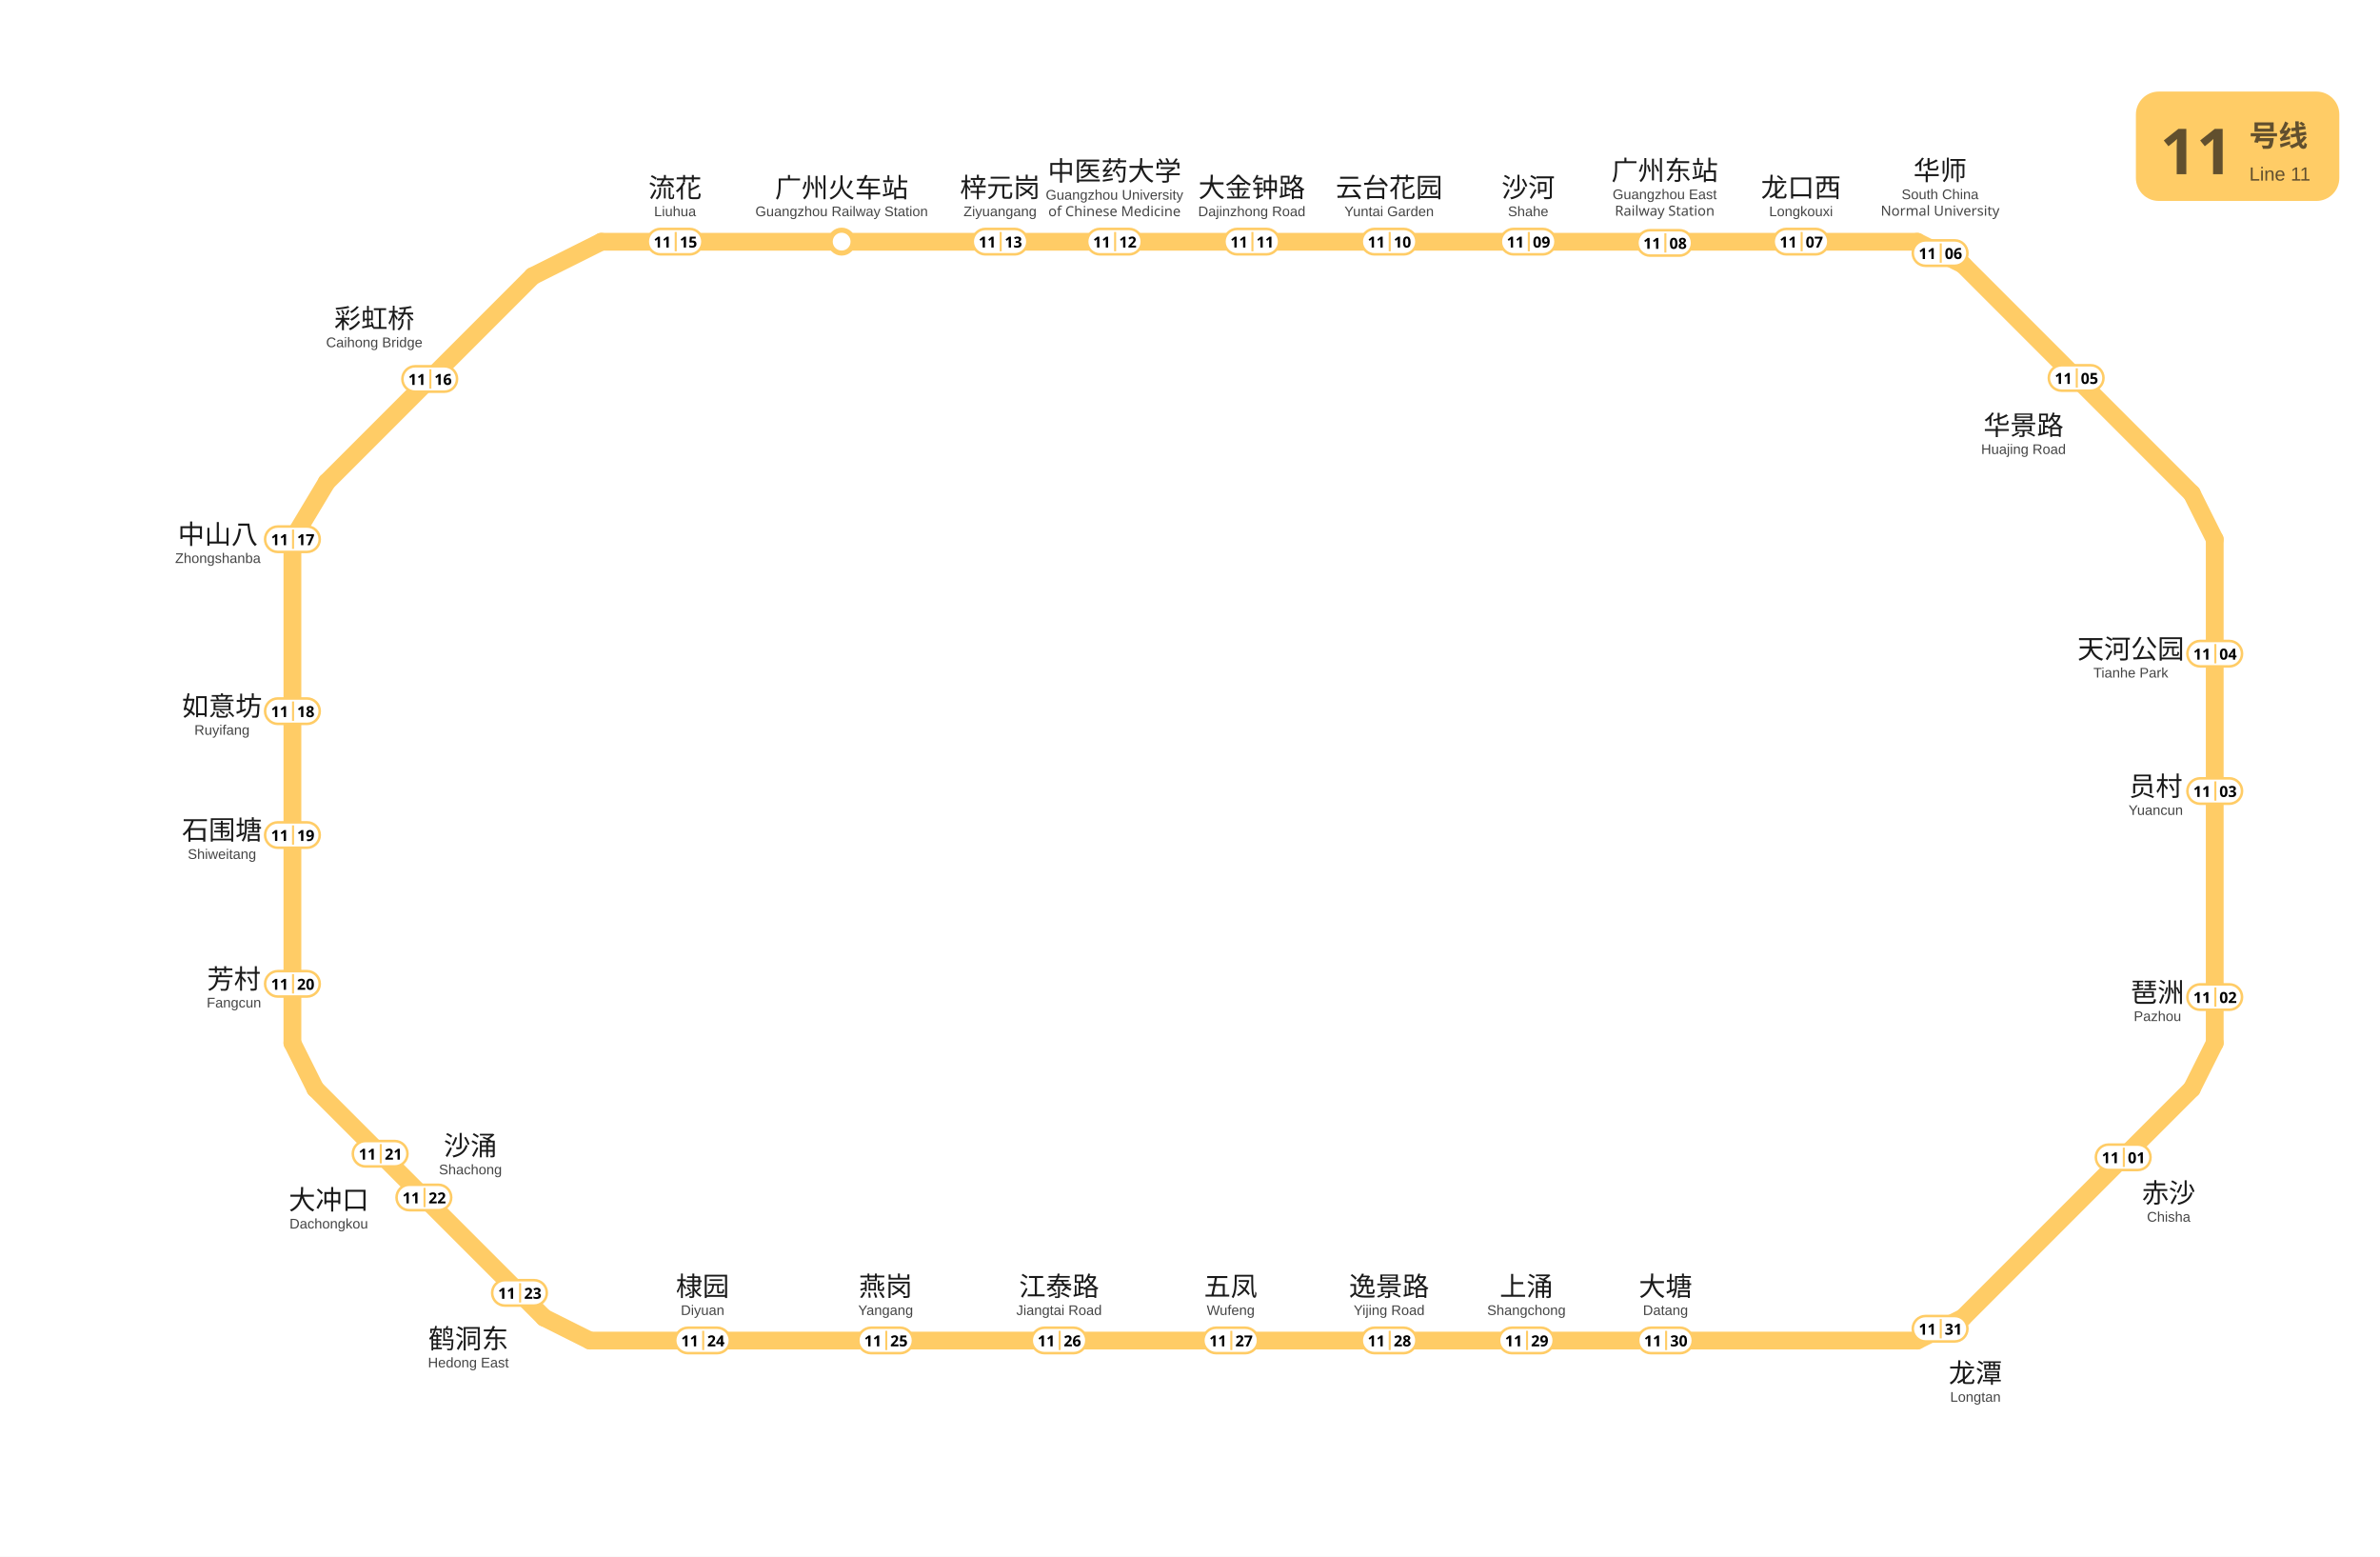
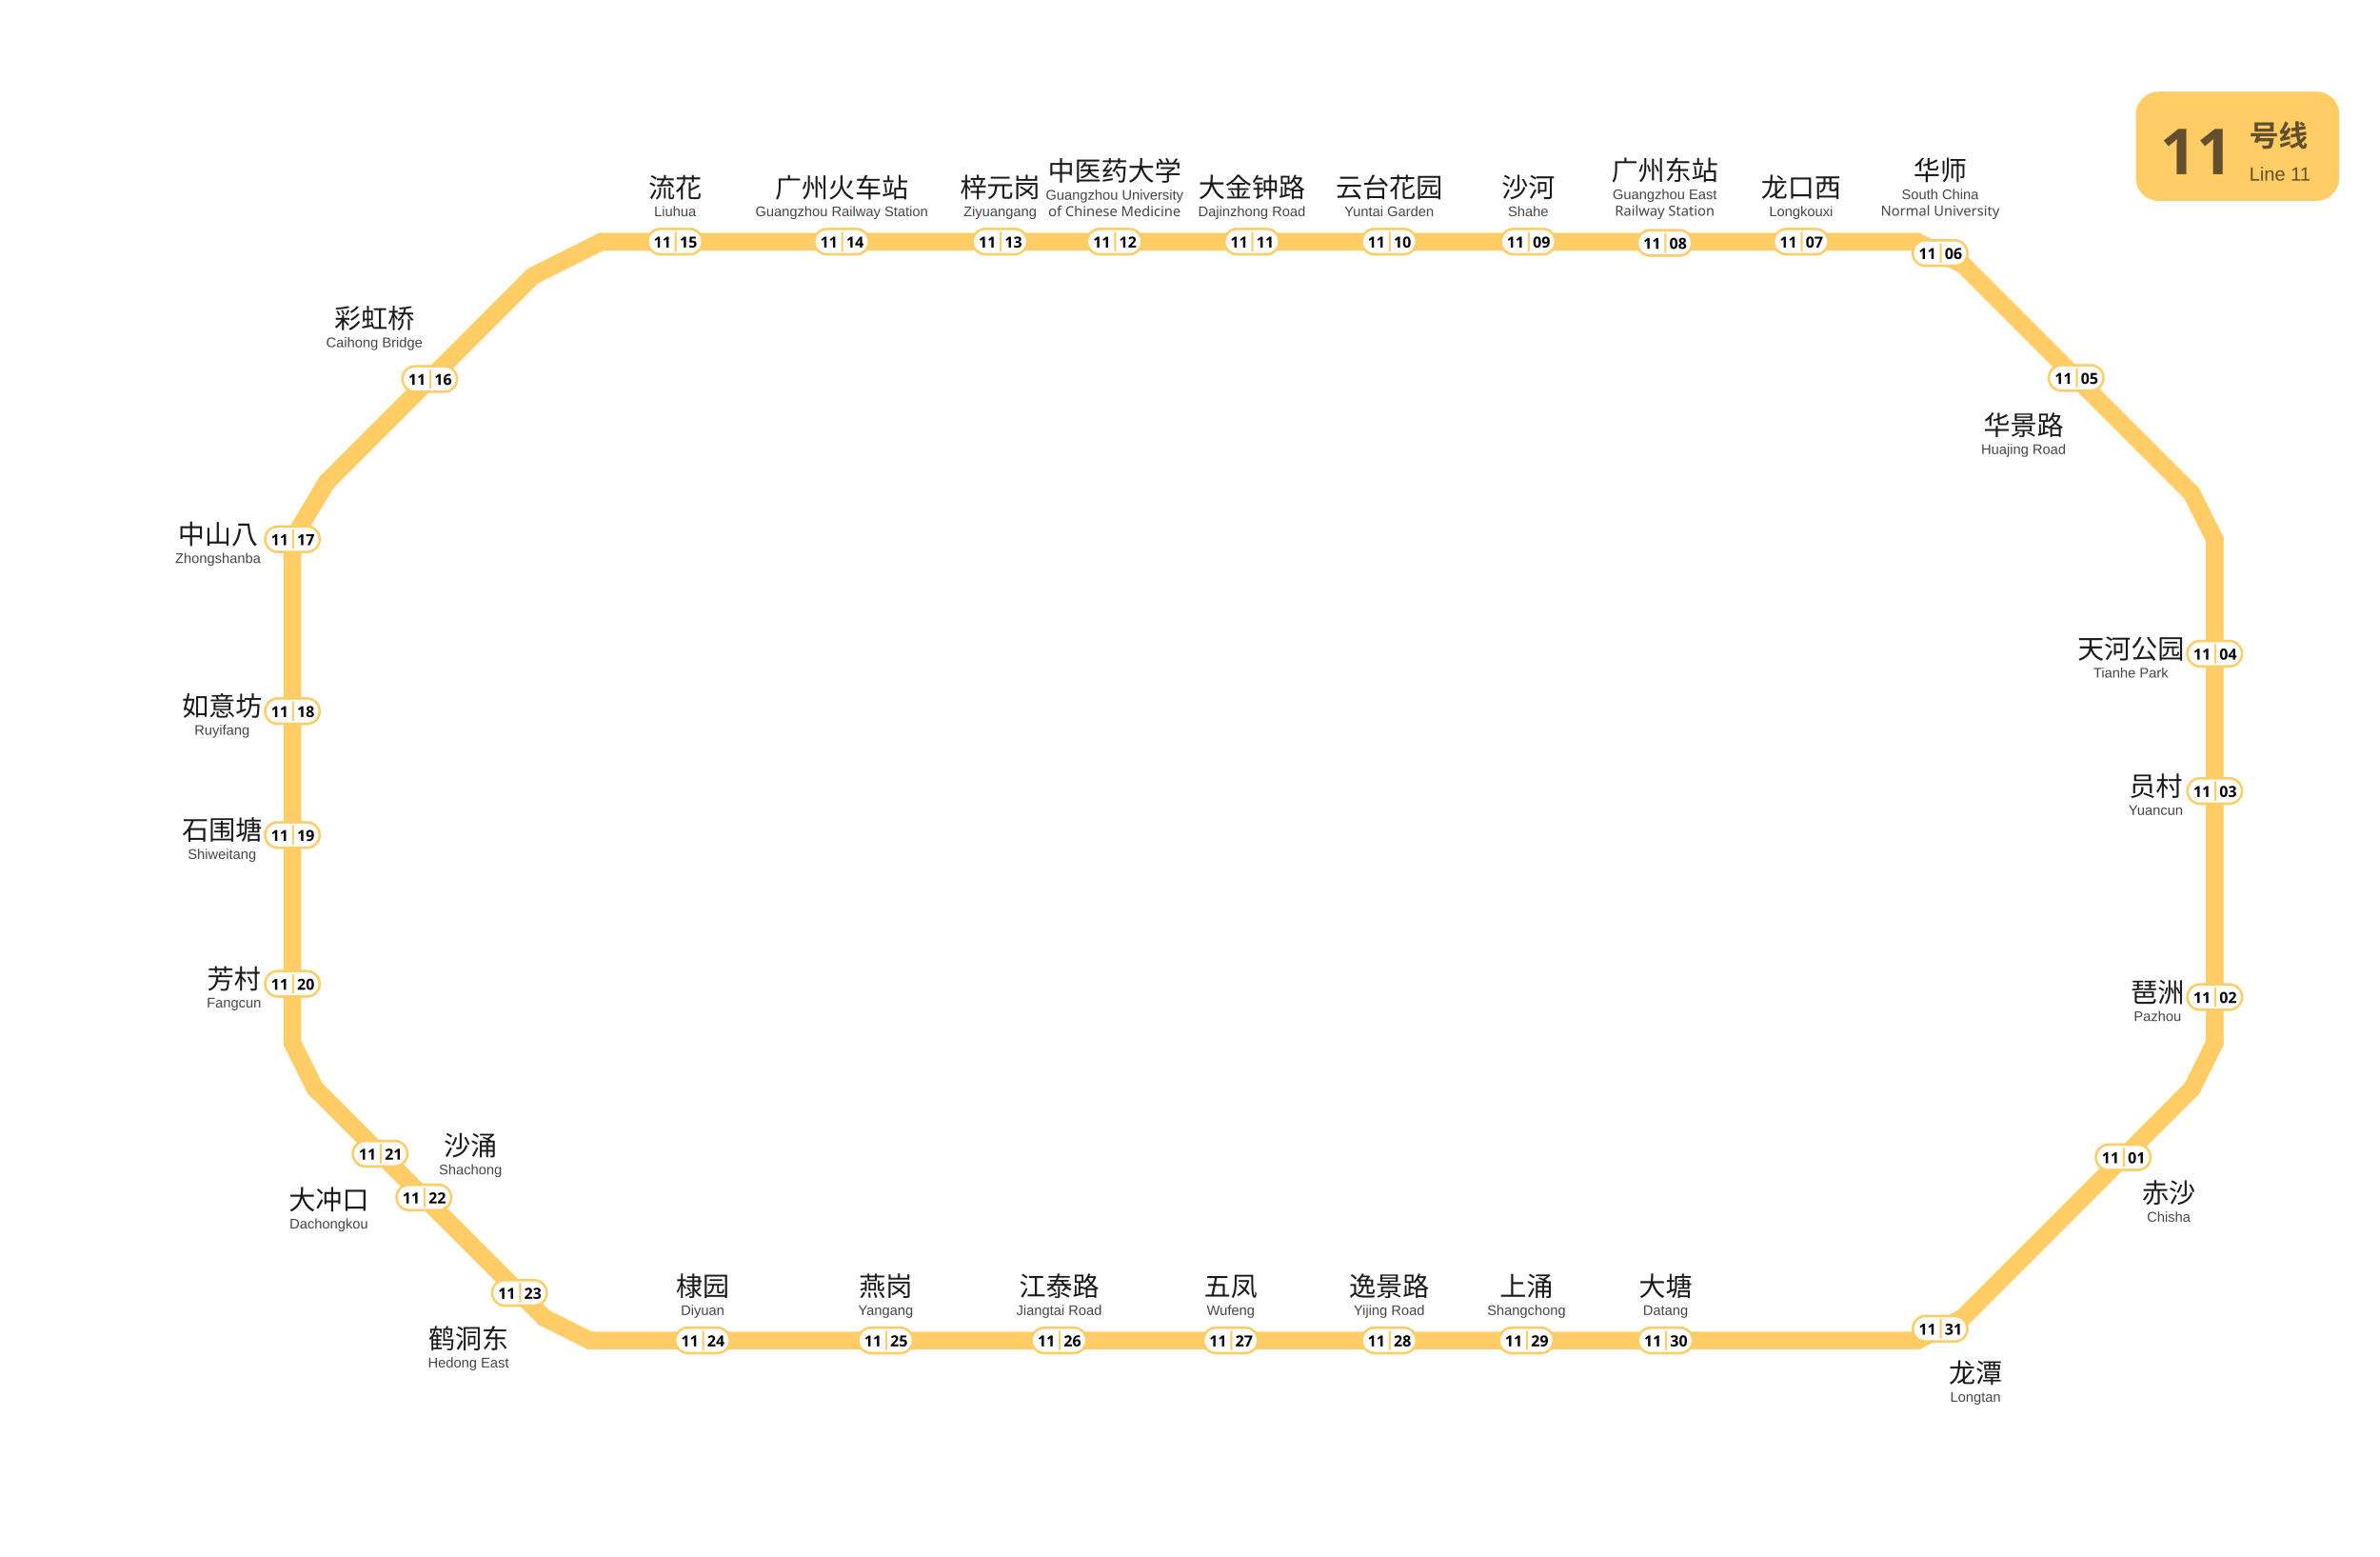
<svg xmlns="http://www.w3.org/2000/svg" viewBox="1005.5 753.2 936.0 612.0" data-pins="上涌,中医药大学,中山八,云台花园,五凤,华师,华景路,员村,大冲口,大塘,大金钟路,天河公园,如意坊,广州东站,广州火车站,彩虹桥,梓元岗,棣园,江泰路,沙河,沙涌,流花,燕岗,琶洲,石围塘,芳村,赤沙,逸景路,鹤洞东,龙口西,龙潭" width="936" height="612">
  <rect x="1005.5" y="753.2" width="936.0" height="612.05" fill="#ffffff" />
  <g id="走廊">
    <line x1="1759.50" y1="848.25" x2="1242.00" y2="848.25" style="fill:none;stroke:#FFCC66;stroke-width:7;stroke-linecap:round" />
    <line x1="1242.00" y1="848.25" x2="1215.00" y2="861.75" style="fill:none;stroke:#FFCC66;stroke-width:7;stroke-linecap:round" />
    <line x1="1215.00" y1="861.75" x2="1134.00" y2="942.75" style="fill:none;stroke:#FFCC66;stroke-width:7;stroke-linecap:round" />
    <line x1="1134.00" y1="942.75" x2="1120.50" y2="965.25" style="fill:none;stroke:#FFCC66;stroke-width:7;stroke-linecap:round" />
    <line x1="1120.50" y1="965.25" x2="1120.50" y2="1163.25" style="fill:none;stroke:#FFCC66;stroke-width:7;stroke-linecap:round" />
    <line x1="1120.50" y1="1163.25" x2="1129.50" y2="1181.25" style="fill:none;stroke:#FFCC66;stroke-width:7;stroke-linecap:round" />
    <line x1="1129.50" y1="1181.25" x2="1219.50" y2="1271.25" style="fill:none;stroke:#FFCC66;stroke-width:7;stroke-linecap:round" />
    <line x1="1219.50" y1="1271.25" x2="1237.50" y2="1280.25" style="fill:none;stroke:#FFCC66;stroke-width:7;stroke-linecap:round" />
    <line x1="1237.50" y1="1280.25" x2="1759.50" y2="1280.25" style="fill:none;stroke:#FFCC66;stroke-width:7;stroke-linecap:round" />
    <line x1="1759.50" y1="1280.25" x2="1777.50" y2="1271.25" style="fill:none;stroke:#FFCC66;stroke-width:7;stroke-linecap:round" />
    <line x1="1777.50" y1="1271.25" x2="1867.50" y2="1181.25" style="fill:none;stroke:#FFCC66;stroke-width:7;stroke-linecap:round" />
    <line x1="1867.50" y1="1181.25" x2="1876.50" y2="1163.25" style="fill:none;stroke:#FFCC66;stroke-width:7;stroke-linecap:round" />
    <line x1="1876.50" y1="1163.25" x2="1876.50" y2="965.25" style="fill:none;stroke:#FFCC66;stroke-width:7;stroke-linecap:round" />
    <line x1="1876.50" y1="965.25" x2="1867.50" y2="947.25" style="fill:none;stroke:#FFCC66;stroke-width:7;stroke-linecap:round" />
    <line x1="1867.50" y1="947.25" x2="1777.50" y2="857.25" style="fill:none;stroke:#FFCC66;stroke-width:7;stroke-linecap:round" />
    <line x1="1759.50" y1="848.25" x2="1777.50" y2="857.25" style="fill:none;stroke:#FFCC66;stroke-width:7;stroke-linecap:round" />
-   </g>
-   <g id="站圆">
-     <circle cx="1336.5" cy="848.2" r="4.5" data-nm="广州火车站" style="fill:#FFFFFF;stroke:#FFCC66;stroke-width:2" />
  </g>
  <g id="线路徽标">
    <g data-badge="header" transform="translate(1845.5 789.2)" data-ink="#614F2E" data-box="1845.5,789.2,1925.5,832.2" data-chip="1845.5,789.2,1925.5,832.2">
      <rect x="0" y="0" width="80.0" height="43.0" rx="9.0" fill="#FFCC66" />
      <text x="9.5" y="32.5" font-family="'Microsoft YaHei', sans-serif" font-size="25" font-weight="bold" fill="#614F2E">11</text>
      <text x="44.6" y="21.5" font-family="'Microsoft YaHei', sans-serif" font-size="11.5" font-weight="600" fill="#614F2E">号线</text>
      <text x="44.6" y="35.0" font-family="Arial, sans-serif" font-size="7.5" fill="#614F2E">Line 11</text>
    </g>
  </g>
  <g id="站名标注" font-family="'Microsoft YaHei', 'PingFang SC', sans-serif">
    <text x="1858.40" y="1226.00" text-anchor="middle" font-size="10.5" font-weight="500" fill="#1a1a1a">赤沙</text>
    <text x="1858.40" y="1233.50" text-anchor="middle" font-size="5.5" font-family="Arial, sans-serif" fill="#444444">Chisha</text>
    <text x="1854.00" y="1147.12" text-anchor="middle" font-size="10.5" font-weight="500" fill="#1a1a1a">琶洲</text>
    <text x="1854.00" y="1154.62" text-anchor="middle" font-size="5.5" font-family="Arial, sans-serif" fill="#444444">Pazhou</text>
    <text x="1853.30" y="1066.09" text-anchor="middle" font-size="10.5" font-weight="500" fill="#1a1a1a">员村</text>
    <text x="1853.30" y="1073.59" text-anchor="middle" font-size="5.5" font-family="Arial, sans-serif" fill="#444444">Yuancun</text>
    <text x="1843.50" y="1012.08" text-anchor="middle" font-size="10.5" font-weight="500" fill="#1a1a1a">天河公园</text>
    <text x="1843.50" y="1019.58" text-anchor="middle" font-size="5.5" font-family="Arial, sans-serif" fill="#444444">Tianhe Park</text>
    <text x="1801.30" y="924.20" text-anchor="middle" font-size="10.5" font-weight="500" fill="#1a1a1a">华景路</text>
    <text x="1801.30" y="931.70" text-anchor="middle" font-size="5.5" font-family="Arial, sans-serif" fill="#444444">Huajing Road</text>
    <text x="1713.80" y="830.70" text-anchor="middle" font-size="10.5" font-weight="500" fill="#1a1a1a">龙口西</text>
    <text x="1713.80" y="838.20" text-anchor="middle" font-size="5.5" font-family="Arial, sans-serif" fill="#444444">Longkouxi</text>
    <text x="1660.20" y="824.00" text-anchor="middle" font-size="10.5" font-weight="500" fill="#1a1a1a">广州东站</text>
    <text x="1660.20" y="831.50" text-anchor="middle" font-size="5.5" font-family="Arial, sans-serif" fill="#444444">Guangzhou East</text>
    <text x="1660.20" y="838.00" text-anchor="middle" font-size="5.5" fill="#444444">Railway Station</text>
    <text x="1606.50" y="830.70" text-anchor="middle" font-size="10.5" font-weight="500" fill="#1a1a1a">沙河</text>
    <text x="1606.50" y="838.20" text-anchor="middle" font-size="5.5" font-family="Arial, sans-serif" fill="#444444">Shahe</text>
    <text x="1551.80" y="830.70" text-anchor="middle" font-size="10.5" font-weight="500" fill="#1a1a1a">云台花园</text>
    <text x="1551.80" y="838.20" text-anchor="middle" font-size="5.5" font-family="Arial, sans-serif" fill="#444444">Yuntai Garden</text>
    <text x="1497.80" y="830.70" text-anchor="middle" font-size="10.5" font-weight="500" fill="#1a1a1a">大金钟路</text>
    <text x="1497.80" y="838.20" text-anchor="middle" font-size="5.5" font-family="Arial, sans-serif" fill="#444444">Dajinzhong Road</text>
    <text x="1443.80" y="824.20" text-anchor="middle" font-size="10.5" font-weight="500" fill="#1a1a1a">中医药大学</text>
    <text x="1443.80" y="831.70" text-anchor="middle" font-size="5.5" font-family="Arial, sans-serif" fill="#444444">Guangzhou University</text>
    <text x="1443.80" y="838.20" text-anchor="middle" font-size="5.5" fill="#444444">of Chinese Medicine</text>
    <text x="1398.80" y="830.70" text-anchor="middle" font-size="10.5" font-weight="500" fill="#1a1a1a">梓元岗</text>
    <text x="1398.80" y="838.20" text-anchor="middle" font-size="5.5" font-family="Arial, sans-serif" fill="#444444">Ziyuangang</text>
    <text x="1336.50" y="830.80" text-anchor="middle" font-size="10.5" font-weight="500" fill="#1a1a1a">广州火车站</text>
    <text x="1336.50" y="838.20" text-anchor="middle" font-size="5.5" font-family="Arial, sans-serif" fill="#444444">Guangzhou Railway Station</text>
    <text x="1271.00" y="830.80" text-anchor="middle" font-size="10.5" font-weight="500" fill="#1a1a1a">流花</text>
    <text x="1271.00" y="838.20" text-anchor="middle" font-size="5.5" font-family="Arial, sans-serif" fill="#444444">Liuhua</text>
    <text x="1152.70" y="882.20" text-anchor="middle" font-size="10.5" font-weight="500" fill="#1a1a1a">彩虹桥</text>
    <text x="1152.70" y="889.70" text-anchor="middle" font-size="5.5" font-family="Arial, sans-serif" fill="#444444">Caihong Bridge</text>
    <text x="1091.20" y="967.04" text-anchor="middle" font-size="10.5" font-weight="500" fill="#1a1a1a">中山八</text>
    <text x="1091.20" y="974.54" text-anchor="middle" font-size="5.5" font-family="Arial, sans-serif" fill="#444444">Zhongshanba</text>
    <text x="1092.80" y="1034.59" text-anchor="middle" font-size="10.5" font-weight="500" fill="#1a1a1a">如意坊</text>
    <text x="1092.80" y="1042.09" text-anchor="middle" font-size="5.5" font-family="Arial, sans-serif" fill="#444444">Ruyifang</text>
    <text x="1092.80" y="1083.29" text-anchor="middle" font-size="10.5" font-weight="500" fill="#1a1a1a">石围塘</text>
    <text x="1092.80" y="1090.89" text-anchor="middle" font-size="5.5" font-family="Arial, sans-serif" fill="#444444">Shiweitang</text>
    <text x="1097.50" y="1141.88" text-anchor="middle" font-size="10.5" font-weight="500" fill="#1a1a1a">芳村</text>
    <text x="1097.50" y="1149.28" text-anchor="middle" font-size="5.5" font-family="Arial, sans-serif" fill="#444444">Fangcun</text>
    <text x="1134.80" y="1228.70" text-anchor="middle" font-size="10.5" font-weight="500" fill="#1a1a1a">大冲口</text>
    <text x="1134.80" y="1236.20" text-anchor="middle" font-size="5.5" font-family="Arial, sans-serif" fill="#444444">Dachongkou</text>
    <text x="1190.50" y="1207.40" text-anchor="middle" font-size="10.5" font-weight="500" fill="#1a1a1a">沙涌</text>
    <text x="1190.50" y="1214.90" text-anchor="middle" font-size="5.5" font-family="Arial, sans-serif" fill="#444444">Shachong</text>
    <text x="1281.80" y="1262.70" text-anchor="middle" font-size="10.5" font-weight="500" fill="#1a1a1a">棣园</text>
    <text x="1281.80" y="1270.20" text-anchor="middle" font-size="5.5" font-family="Arial, sans-serif" fill="#444444">Diyuan</text>
    <text x="1353.80" y="1262.70" text-anchor="middle" font-size="10.5" font-weight="500" fill="#1a1a1a">燕岗</text>
    <text x="1353.80" y="1270.20" text-anchor="middle" font-size="5.5" font-family="Arial, sans-serif" fill="#444444">Yangang</text>
    <text x="1422.00" y="1262.70" text-anchor="middle" font-size="10.5" font-weight="500" fill="#1a1a1a">江泰路</text>
    <text x="1422.00" y="1270.20" text-anchor="middle" font-size="5.5" font-family="Arial, sans-serif" fill="#444444">Jiangtai Road</text>
    <text x="1489.50" y="1262.70" text-anchor="middle" font-size="10.5" font-weight="500" fill="#1a1a1a">五凤</text>
    <text x="1489.50" y="1270.20" text-anchor="middle" font-size="5.5" font-family="Arial, sans-serif" fill="#444444">Wufeng</text>
    <text x="1551.80" y="1262.70" text-anchor="middle" font-size="10.5" font-weight="500" fill="#1a1a1a">逸景路</text>
    <text x="1551.80" y="1270.20" text-anchor="middle" font-size="5.5" font-family="Arial, sans-serif" fill="#444444">Yijing Road</text>
    <text x="1605.80" y="1262.70" text-anchor="middle" font-size="10.5" font-weight="500" fill="#1a1a1a">上涌</text>
    <text x="1605.80" y="1270.20" text-anchor="middle" font-size="5.5" font-family="Arial, sans-serif" fill="#444444">Shangchong</text>
    <text x="1660.50" y="1262.70" text-anchor="middle" font-size="10.5" font-weight="500" fill="#1a1a1a">大塘</text>
    <text x="1660.50" y="1270.20" text-anchor="middle" font-size="5.5" font-family="Arial, sans-serif" fill="#444444">Datang</text>
    <text x="1768.50" y="824.00" text-anchor="middle" font-size="10.5" font-weight="500" fill="#1a1a1a">华师</text>
    <text x="1768.50" y="831.50" text-anchor="middle" font-size="5.5" font-family="Arial, sans-serif" fill="#444444">South China</text>
    <text x="1768.50" y="838.00" text-anchor="middle" font-size="5.5" fill="#444444">Normal University</text>
    <text x="1189.70" y="1283.30" text-anchor="middle" font-size="10.5" font-weight="500" fill="#1a1a1a">鹤洞东</text>
    <text x="1189.70" y="1290.80" text-anchor="middle" font-size="5.5" font-family="Arial, sans-serif" fill="#444444">Hedong East</text>
    <text x="1782.40" y="1296.80" text-anchor="middle" font-size="10.5" font-weight="500" fill="#1a1a1a">龙潭</text>
    <text x="1782.40" y="1304.30" text-anchor="middle" font-size="5.5" font-family="Arial, sans-serif" fill="#444444">Longtan</text>
  </g>
  <g id="编号牌" font-family="'Microsoft YaHei', 'PingFang SC', sans-serif">
    <rect x="1829.75" y="1203.20" width="21.50" height="10.00" rx="5.00" fill="#FFFFFF" stroke="#FFCC66" stroke-width="1.0" />
    <line x1="1840.75" y1="1204.40" x2="1840.75" y2="1212.00" stroke="#FFCC66" stroke-width="0.8" />
    <text x="1835.50" y="1208.20" text-anchor="middle" dominant-baseline="central" font-size="6.0" font-weight="700" fill="#000000">11</text>
    <text x="1845.75" y="1208.20" text-anchor="middle" dominant-baseline="central" font-size="6.0" font-weight="700" fill="#000000">01</text>
    <rect x="1865.75" y="1140.20" width="21.50" height="10.00" rx="5.00" fill="#FFFFFF" stroke="#FFCC66" stroke-width="1.0" />
    <line x1="1876.75" y1="1141.40" x2="1876.75" y2="1149.00" stroke="#FFCC66" stroke-width="0.8" />
    <text x="1871.50" y="1145.20" text-anchor="middle" dominant-baseline="central" font-size="6.0" font-weight="700" fill="#000000">11</text>
    <text x="1881.75" y="1145.20" text-anchor="middle" dominant-baseline="central" font-size="6.0" font-weight="700" fill="#000000">02</text>
    <rect x="1865.75" y="1059.20" width="21.50" height="10.00" rx="5.00" fill="#FFFFFF" stroke="#FFCC66" stroke-width="1.0" />
    <line x1="1876.75" y1="1060.40" x2="1876.75" y2="1068.00" stroke="#FFCC66" stroke-width="0.8" />
    <text x="1871.50" y="1064.20" text-anchor="middle" dominant-baseline="central" font-size="6.0" font-weight="700" fill="#000000">11</text>
    <text x="1881.75" y="1064.20" text-anchor="middle" dominant-baseline="central" font-size="6.0" font-weight="700" fill="#000000">03</text>
    <rect x="1865.75" y="1005.20" width="21.50" height="10.00" rx="5.00" fill="#FFFFFF" stroke="#FFCC66" stroke-width="1.0" />
    <line x1="1876.75" y1="1006.40" x2="1876.75" y2="1014.00" stroke="#FFCC66" stroke-width="0.8" />
    <text x="1871.50" y="1010.20" text-anchor="middle" dominant-baseline="central" font-size="6.0" font-weight="700" fill="#000000">11</text>
    <text x="1881.75" y="1010.20" text-anchor="middle" dominant-baseline="central" font-size="6.0" font-weight="700" fill="#000000">04</text>
    <rect x="1811.25" y="896.80" width="21.50" height="10.00" rx="5.00" fill="#FFFFFF" stroke="#FFCC66" stroke-width="1.0" />
    <line x1="1822.25" y1="898.00" x2="1822.25" y2="905.60" stroke="#FFCC66" stroke-width="0.8" />
    <text x="1817.00" y="901.80" text-anchor="middle" dominant-baseline="central" font-size="6.0" font-weight="700" fill="#000000">11</text>
    <text x="1827.25" y="901.80" text-anchor="middle" dominant-baseline="central" font-size="6.0" font-weight="700" fill="#000000">05</text>
    <rect x="1757.75" y="847.70" width="21.50" height="10.00" rx="5.00" fill="#FFFFFF" stroke="#FFCC66" stroke-width="1.0" />
    <line x1="1768.75" y1="848.90" x2="1768.75" y2="856.50" stroke="#FFCC66" stroke-width="0.8" />
    <text x="1763.50" y="852.70" text-anchor="middle" dominant-baseline="central" font-size="6.0" font-weight="700" fill="#000000">11</text>
    <text x="1773.75" y="852.70" text-anchor="middle" dominant-baseline="central" font-size="6.0" font-weight="700" fill="#000000">06</text>
    <rect x="1703.05" y="843.20" width="21.50" height="10.00" rx="5.00" fill="#FFFFFF" stroke="#FFCC66" stroke-width="1.0" />
    <line x1="1714.05" y1="844.40" x2="1714.05" y2="852.00" stroke="#FFCC66" stroke-width="0.8" />
    <text x="1708.80" y="848.20" text-anchor="middle" dominant-baseline="central" font-size="6.0" font-weight="700" fill="#000000">11</text>
    <text x="1719.05" y="848.20" text-anchor="middle" dominant-baseline="central" font-size="6.0" font-weight="700" fill="#000000">07</text>
    <rect x="1649.45" y="843.70" width="21.50" height="10.00" rx="5.00" fill="#FFFFFF" stroke="#FFCC66" stroke-width="1.0" />
    <line x1="1660.45" y1="844.90" x2="1660.45" y2="852.50" stroke="#FFCC66" stroke-width="0.8" />
    <text x="1655.20" y="848.70" text-anchor="middle" dominant-baseline="central" font-size="6.0" font-weight="700" fill="#000000">11</text>
    <text x="1665.45" y="848.70" text-anchor="middle" dominant-baseline="central" font-size="6.0" font-weight="700" fill="#000000">08</text>
    <rect x="1595.75" y="843.20" width="21.50" height="10.00" rx="5.00" fill="#FFFFFF" stroke="#FFCC66" stroke-width="1.0" />
    <line x1="1606.75" y1="844.40" x2="1606.75" y2="852.00" stroke="#FFCC66" stroke-width="0.8" />
    <text x="1601.50" y="848.20" text-anchor="middle" dominant-baseline="central" font-size="6.0" font-weight="700" fill="#000000">11</text>
    <text x="1611.75" y="848.20" text-anchor="middle" dominant-baseline="central" font-size="6.0" font-weight="700" fill="#000000">09</text>
    <rect x="1541.05" y="843.20" width="21.50" height="10.00" rx="5.00" fill="#FFFFFF" stroke="#FFCC66" stroke-width="1.0" />
    <line x1="1552.05" y1="844.40" x2="1552.05" y2="852.00" stroke="#FFCC66" stroke-width="0.8" />
    <text x="1546.80" y="848.20" text-anchor="middle" dominant-baseline="central" font-size="6.0" font-weight="700" fill="#000000">11</text>
    <text x="1557.05" y="848.20" text-anchor="middle" dominant-baseline="central" font-size="6.0" font-weight="700" fill="#000000">10</text>
    <rect x="1487.05" y="843.20" width="21.50" height="10.00" rx="5.00" fill="#FFFFFF" stroke="#FFCC66" stroke-width="1.0" />
    <line x1="1498.05" y1="844.40" x2="1498.05" y2="852.00" stroke="#FFCC66" stroke-width="0.8" />
    <text x="1492.80" y="848.20" text-anchor="middle" dominant-baseline="central" font-size="6.0" font-weight="700" fill="#000000">11</text>
    <text x="1503.05" y="848.20" text-anchor="middle" dominant-baseline="central" font-size="6.0" font-weight="700" fill="#000000">11</text>
    <rect x="1433.05" y="843.20" width="21.50" height="10.00" rx="5.00" fill="#FFFFFF" stroke="#FFCC66" stroke-width="1.0" />
    <line x1="1444.05" y1="844.40" x2="1444.05" y2="852.00" stroke="#FFCC66" stroke-width="0.8" />
    <text x="1438.80" y="848.20" text-anchor="middle" dominant-baseline="central" font-size="6.0" font-weight="700" fill="#000000">11</text>
    <text x="1449.05" y="848.20" text-anchor="middle" dominant-baseline="central" font-size="6.0" font-weight="700" fill="#000000">12</text>
    <rect x="1388.05" y="843.20" width="21.50" height="10.00" rx="5.00" fill="#FFFFFF" stroke="#FFCC66" stroke-width="1.0" />
    <line x1="1399.05" y1="844.40" x2="1399.05" y2="852.00" stroke="#FFCC66" stroke-width="0.8" />
    <text x="1393.80" y="848.20" text-anchor="middle" dominant-baseline="central" font-size="6.0" font-weight="700" fill="#000000">11</text>
    <text x="1404.05" y="848.20" text-anchor="middle" dominant-baseline="central" font-size="6.0" font-weight="700" fill="#000000">13</text>
+     <rect x="1325.75" y="843.20" width="21.50" height="10.00" rx="5.00" fill="#FFFFFF" stroke="#FFCC66" stroke-width="1.0" />
+     <line x1="1336.75" y1="844.40" x2="1336.75" y2="852.00" stroke="#FFCC66" stroke-width="0.8" />
+     <text x="1331.50" y="848.20" text-anchor="middle" dominant-baseline="central" font-size="6.0" font-weight="700" fill="#000000">11</text>
+     <text x="1341.75" y="848.20" text-anchor="middle" dominant-baseline="central" font-size="6.0" font-weight="700" fill="#000000">14</text>
    <rect x="1260.25" y="843.20" width="21.50" height="10.00" rx="5.00" fill="#FFFFFF" stroke="#FFCC66" stroke-width="1.0" />
    <line x1="1271.25" y1="844.40" x2="1271.25" y2="852.00" stroke="#FFCC66" stroke-width="0.8" />
    <text x="1266.00" y="848.20" text-anchor="middle" dominant-baseline="central" font-size="6.0" font-weight="700" fill="#000000">11</text>
    <text x="1276.25" y="848.20" text-anchor="middle" dominant-baseline="central" font-size="6.0" font-weight="700" fill="#000000">15</text>
    <rect x="1163.75" y="897.20" width="21.50" height="10.00" rx="5.00" fill="#FFFFFF" stroke="#FFCC66" stroke-width="1.0" />
    <line x1="1174.75" y1="898.40" x2="1174.75" y2="906.00" stroke="#FFCC66" stroke-width="0.8" />
    <text x="1169.50" y="902.20" text-anchor="middle" dominant-baseline="central" font-size="6.0" font-weight="700" fill="#000000">11</text>
    <text x="1179.75" y="902.20" text-anchor="middle" dominant-baseline="central" font-size="6.0" font-weight="700" fill="#000000">16</text>
    <rect x="1109.75" y="960.20" width="21.50" height="10.00" rx="5.00" fill="#FFFFFF" stroke="#FFCC66" stroke-width="1.0" />
    <line x1="1120.75" y1="961.40" x2="1120.75" y2="969.00" stroke="#FFCC66" stroke-width="0.8" />
    <text x="1115.50" y="965.20" text-anchor="middle" dominant-baseline="central" font-size="6.0" font-weight="700" fill="#000000">11</text>
    <text x="1125.75" y="965.20" text-anchor="middle" dominant-baseline="central" font-size="6.0" font-weight="700" fill="#000000">17</text>
    <rect x="1109.75" y="1027.80" width="21.50" height="10.00" rx="5.00" fill="#FFFFFF" stroke="#FFCC66" stroke-width="1.0" />
    <line x1="1120.75" y1="1029.00" x2="1120.75" y2="1036.60" stroke="#FFCC66" stroke-width="0.8" />
    <text x="1115.50" y="1032.80" text-anchor="middle" dominant-baseline="central" font-size="6.0" font-weight="700" fill="#000000">11</text>
    <text x="1125.75" y="1032.80" text-anchor="middle" dominant-baseline="central" font-size="6.0" font-weight="700" fill="#000000">18</text>
    <rect x="1109.75" y="1076.50" width="21.50" height="10.00" rx="5.00" fill="#FFFFFF" stroke="#FFCC66" stroke-width="1.0" />
    <line x1="1120.75" y1="1077.70" x2="1120.75" y2="1085.30" stroke="#FFCC66" stroke-width="0.8" />
    <text x="1115.50" y="1081.50" text-anchor="middle" dominant-baseline="central" font-size="6.0" font-weight="700" fill="#000000">11</text>
    <text x="1125.75" y="1081.50" text-anchor="middle" dominant-baseline="central" font-size="6.0" font-weight="700" fill="#000000">19</text>
    <rect x="1109.75" y="1135.00" width="21.50" height="10.00" rx="5.00" fill="#FFFFFF" stroke="#FFCC66" stroke-width="1.0" />
    <line x1="1120.75" y1="1136.20" x2="1120.75" y2="1143.80" stroke="#FFCC66" stroke-width="0.8" />
    <text x="1115.50" y="1140.00" text-anchor="middle" dominant-baseline="central" font-size="6.0" font-weight="700" fill="#000000">11</text>
    <text x="1125.75" y="1140.00" text-anchor="middle" dominant-baseline="central" font-size="6.0" font-weight="700" fill="#000000">20</text>
    <rect x="1144.25" y="1201.80" width="21.50" height="10.00" rx="5.00" fill="#FFFFFF" stroke="#FFCC66" stroke-width="1.0" />
    <line x1="1155.25" y1="1203.00" x2="1155.25" y2="1210.60" stroke="#FFCC66" stroke-width="0.8" />
    <text x="1150.00" y="1206.80" text-anchor="middle" dominant-baseline="central" font-size="6.0" font-weight="700" fill="#000000">11</text>
    <text x="1160.25" y="1206.80" text-anchor="middle" dominant-baseline="central" font-size="6.0" font-weight="700" fill="#000000">21</text>
    <rect x="1161.45" y="1219.00" width="21.50" height="10.00" rx="5.00" fill="#FFFFFF" stroke="#FFCC66" stroke-width="1.0" />
    <line x1="1172.45" y1="1220.20" x2="1172.45" y2="1227.80" stroke="#FFCC66" stroke-width="0.8" />
    <text x="1167.20" y="1224.00" text-anchor="middle" dominant-baseline="central" font-size="6.0" font-weight="700" fill="#000000">11</text>
    <text x="1177.45" y="1224.00" text-anchor="middle" dominant-baseline="central" font-size="6.0" font-weight="700" fill="#000000">22</text>
    <rect x="1199.05" y="1256.50" width="21.50" height="10.00" rx="5.00" fill="#FFFFFF" stroke="#FFCC66" stroke-width="1.0" />
    <line x1="1210.05" y1="1257.70" x2="1210.05" y2="1265.30" stroke="#FFCC66" stroke-width="0.8" />
    <text x="1204.80" y="1261.50" text-anchor="middle" dominant-baseline="central" font-size="6.0" font-weight="700" fill="#000000">11</text>
    <text x="1215.05" y="1261.50" text-anchor="middle" dominant-baseline="central" font-size="6.0" font-weight="700" fill="#000000">23</text>
    <rect x="1271.05" y="1275.20" width="21.50" height="10.00" rx="5.00" fill="#FFFFFF" stroke="#FFCC66" stroke-width="1.0" />
    <line x1="1282.05" y1="1276.40" x2="1282.05" y2="1284.00" stroke="#FFCC66" stroke-width="0.8" />
    <text x="1276.80" y="1280.20" text-anchor="middle" dominant-baseline="central" font-size="6.0" font-weight="700" fill="#000000">11</text>
    <text x="1287.05" y="1280.20" text-anchor="middle" dominant-baseline="central" font-size="6.0" font-weight="700" fill="#000000">24</text>
    <rect x="1343.05" y="1275.20" width="21.50" height="10.00" rx="5.00" fill="#FFFFFF" stroke="#FFCC66" stroke-width="1.0" />
    <line x1="1354.05" y1="1276.40" x2="1354.05" y2="1284.00" stroke="#FFCC66" stroke-width="0.8" />
    <text x="1348.80" y="1280.20" text-anchor="middle" dominant-baseline="central" font-size="6.0" font-weight="700" fill="#000000">11</text>
    <text x="1359.05" y="1280.20" text-anchor="middle" dominant-baseline="central" font-size="6.0" font-weight="700" fill="#000000">25</text>
    <rect x="1411.25" y="1275.20" width="21.50" height="10.00" rx="5.00" fill="#FFFFFF" stroke="#FFCC66" stroke-width="1.0" />
    <line x1="1422.25" y1="1276.40" x2="1422.25" y2="1284.00" stroke="#FFCC66" stroke-width="0.8" />
    <text x="1417.00" y="1280.20" text-anchor="middle" dominant-baseline="central" font-size="6.0" font-weight="700" fill="#000000">11</text>
    <text x="1427.25" y="1280.20" text-anchor="middle" dominant-baseline="central" font-size="6.0" font-weight="700" fill="#000000">26</text>
    <rect x="1478.75" y="1275.20" width="21.50" height="10.00" rx="5.00" fill="#FFFFFF" stroke="#FFCC66" stroke-width="1.0" />
    <line x1="1489.75" y1="1276.40" x2="1489.75" y2="1284.00" stroke="#FFCC66" stroke-width="0.8" />
    <text x="1484.50" y="1280.20" text-anchor="middle" dominant-baseline="central" font-size="6.0" font-weight="700" fill="#000000">11</text>
    <text x="1494.75" y="1280.20" text-anchor="middle" dominant-baseline="central" font-size="6.0" font-weight="700" fill="#000000">27</text>
    <rect x="1541.05" y="1275.20" width="21.50" height="10.00" rx="5.00" fill="#FFFFFF" stroke="#FFCC66" stroke-width="1.0" />
    <line x1="1552.05" y1="1276.40" x2="1552.05" y2="1284.00" stroke="#FFCC66" stroke-width="0.8" />
    <text x="1546.80" y="1280.20" text-anchor="middle" dominant-baseline="central" font-size="6.0" font-weight="700" fill="#000000">11</text>
    <text x="1557.05" y="1280.20" text-anchor="middle" dominant-baseline="central" font-size="6.0" font-weight="700" fill="#000000">28</text>
    <rect x="1595.05" y="1275.20" width="21.50" height="10.00" rx="5.00" fill="#FFFFFF" stroke="#FFCC66" stroke-width="1.0" />
    <line x1="1606.05" y1="1276.40" x2="1606.05" y2="1284.00" stroke="#FFCC66" stroke-width="0.8" />
    <text x="1600.80" y="1280.20" text-anchor="middle" dominant-baseline="central" font-size="6.0" font-weight="700" fill="#000000">11</text>
    <text x="1611.05" y="1280.20" text-anchor="middle" dominant-baseline="central" font-size="6.0" font-weight="700" fill="#000000">29</text>
    <rect x="1649.75" y="1275.20" width="21.50" height="10.00" rx="5.00" fill="#FFFFFF" stroke="#FFCC66" stroke-width="1.0" />
    <line x1="1660.75" y1="1276.40" x2="1660.75" y2="1284.00" stroke="#FFCC66" stroke-width="0.8" />
    <text x="1655.50" y="1280.20" text-anchor="middle" dominant-baseline="central" font-size="6.0" font-weight="700" fill="#000000">11</text>
    <text x="1665.75" y="1280.20" text-anchor="middle" dominant-baseline="central" font-size="6.0" font-weight="700" fill="#000000">30</text>
    <rect x="1757.75" y="1270.60" width="21.50" height="10.00" rx="5.00" fill="#FFFFFF" stroke="#FFCC66" stroke-width="1.0" />
    <line x1="1768.75" y1="1271.80" x2="1768.75" y2="1279.40" stroke="#FFCC66" stroke-width="0.8" />
    <text x="1763.50" y="1275.60" text-anchor="middle" dominant-baseline="central" font-size="6.0" font-weight="700" fill="#000000">11</text>
    <text x="1773.75" y="1275.60" text-anchor="middle" dominant-baseline="central" font-size="6.0" font-weight="700" fill="#000000">31</text>
  </g>
</svg>
